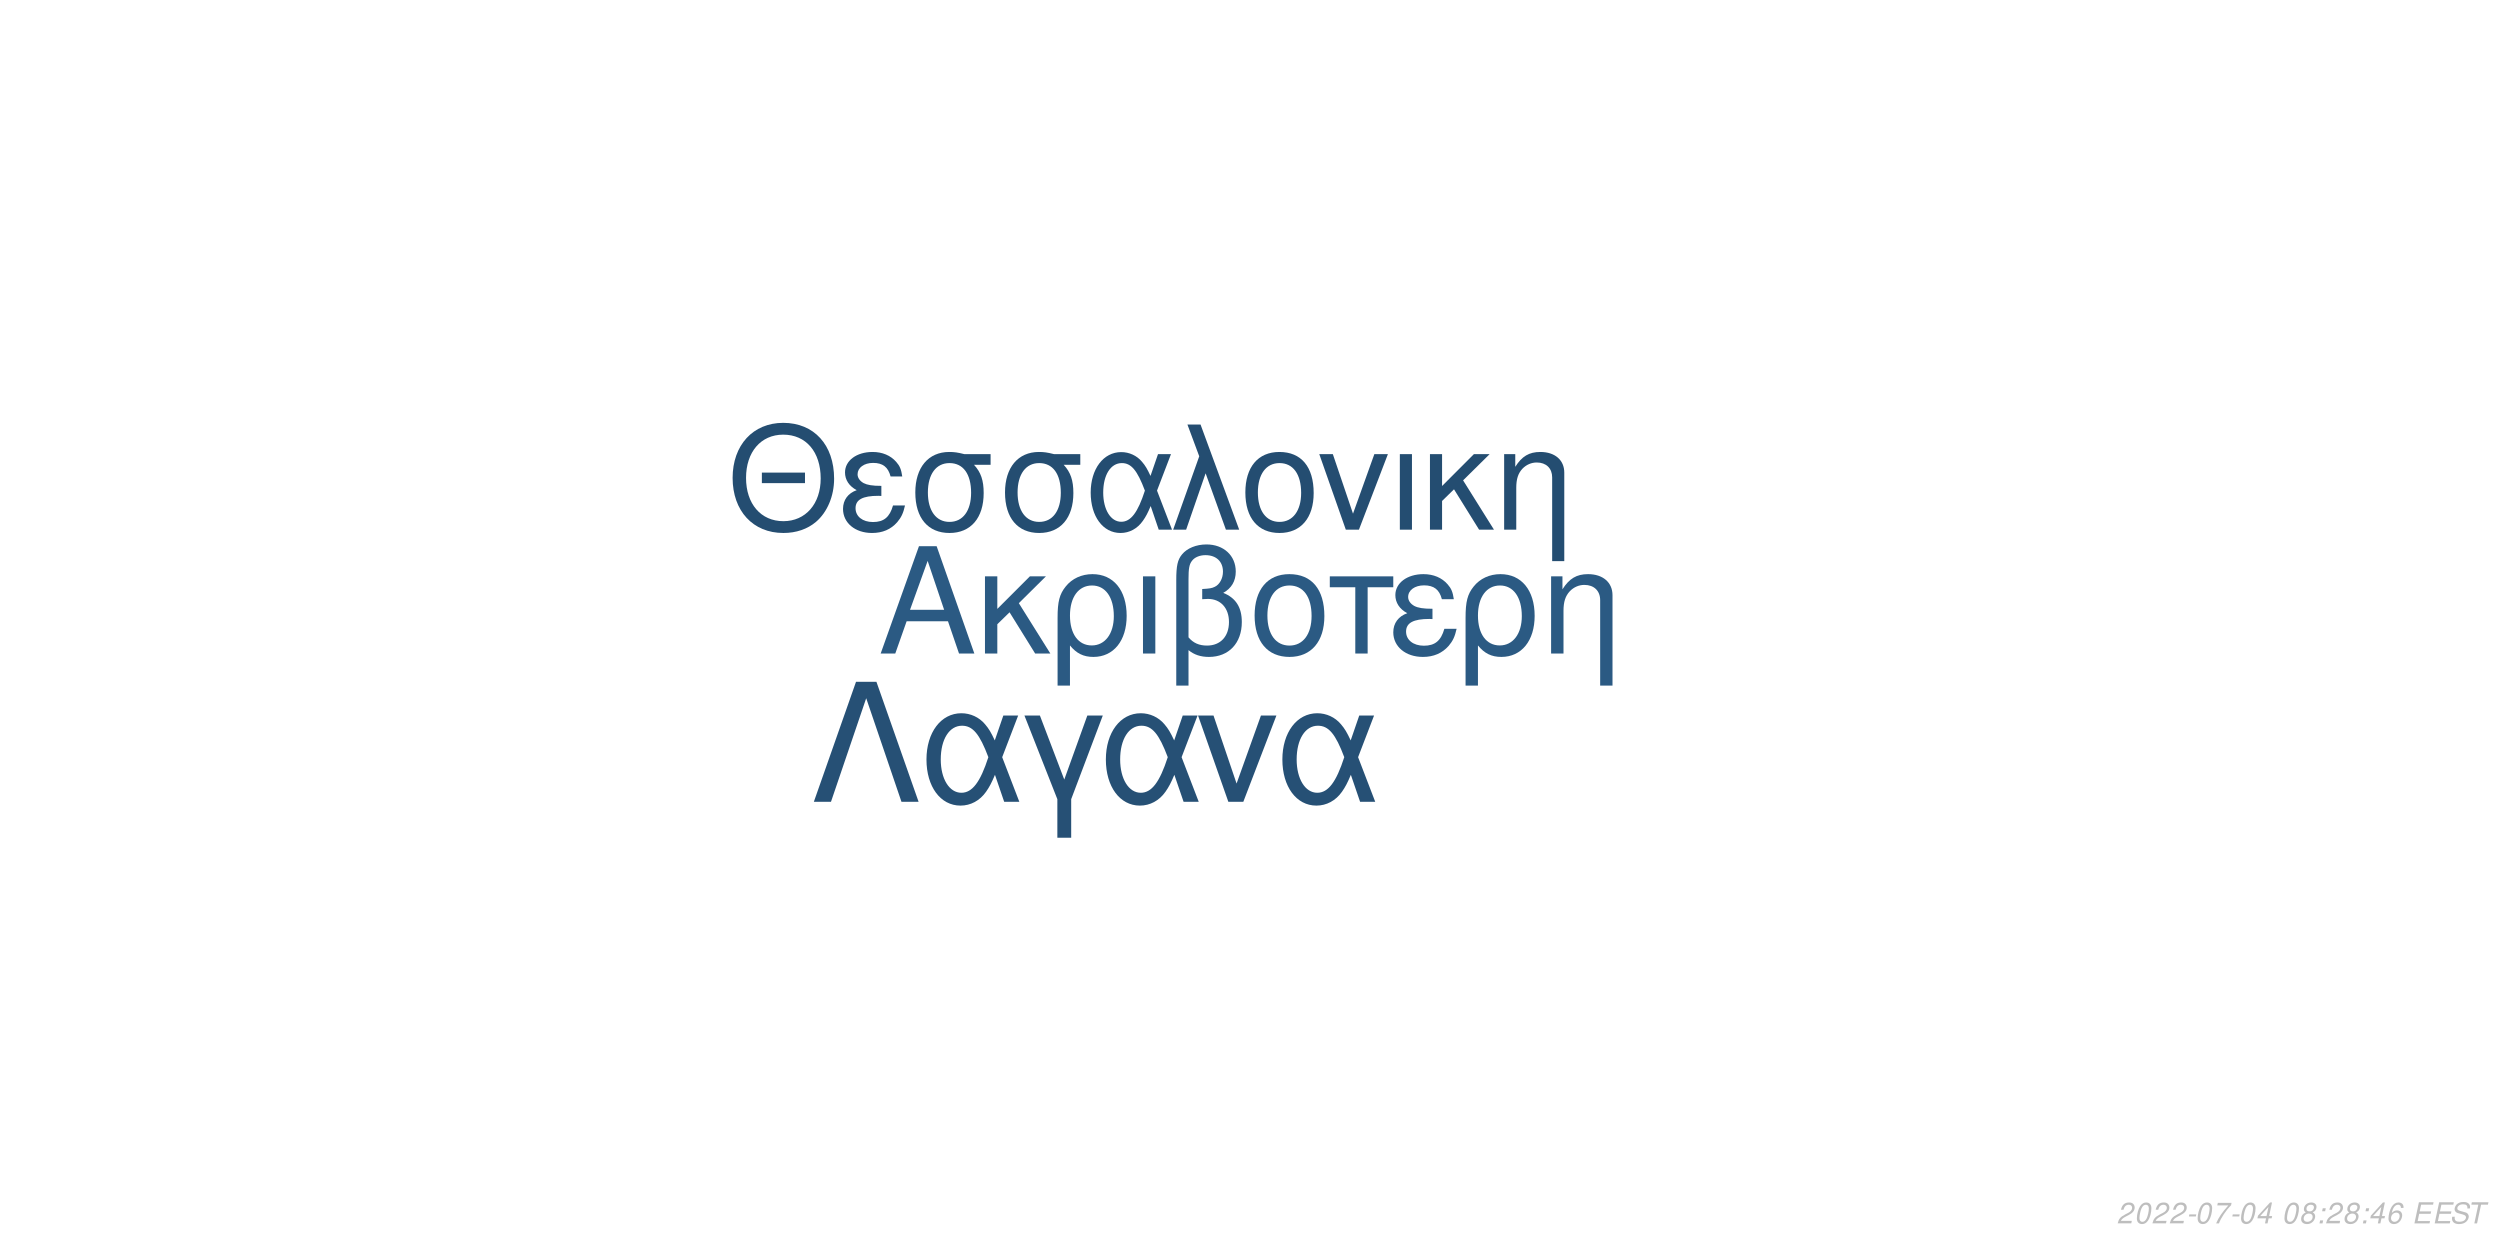
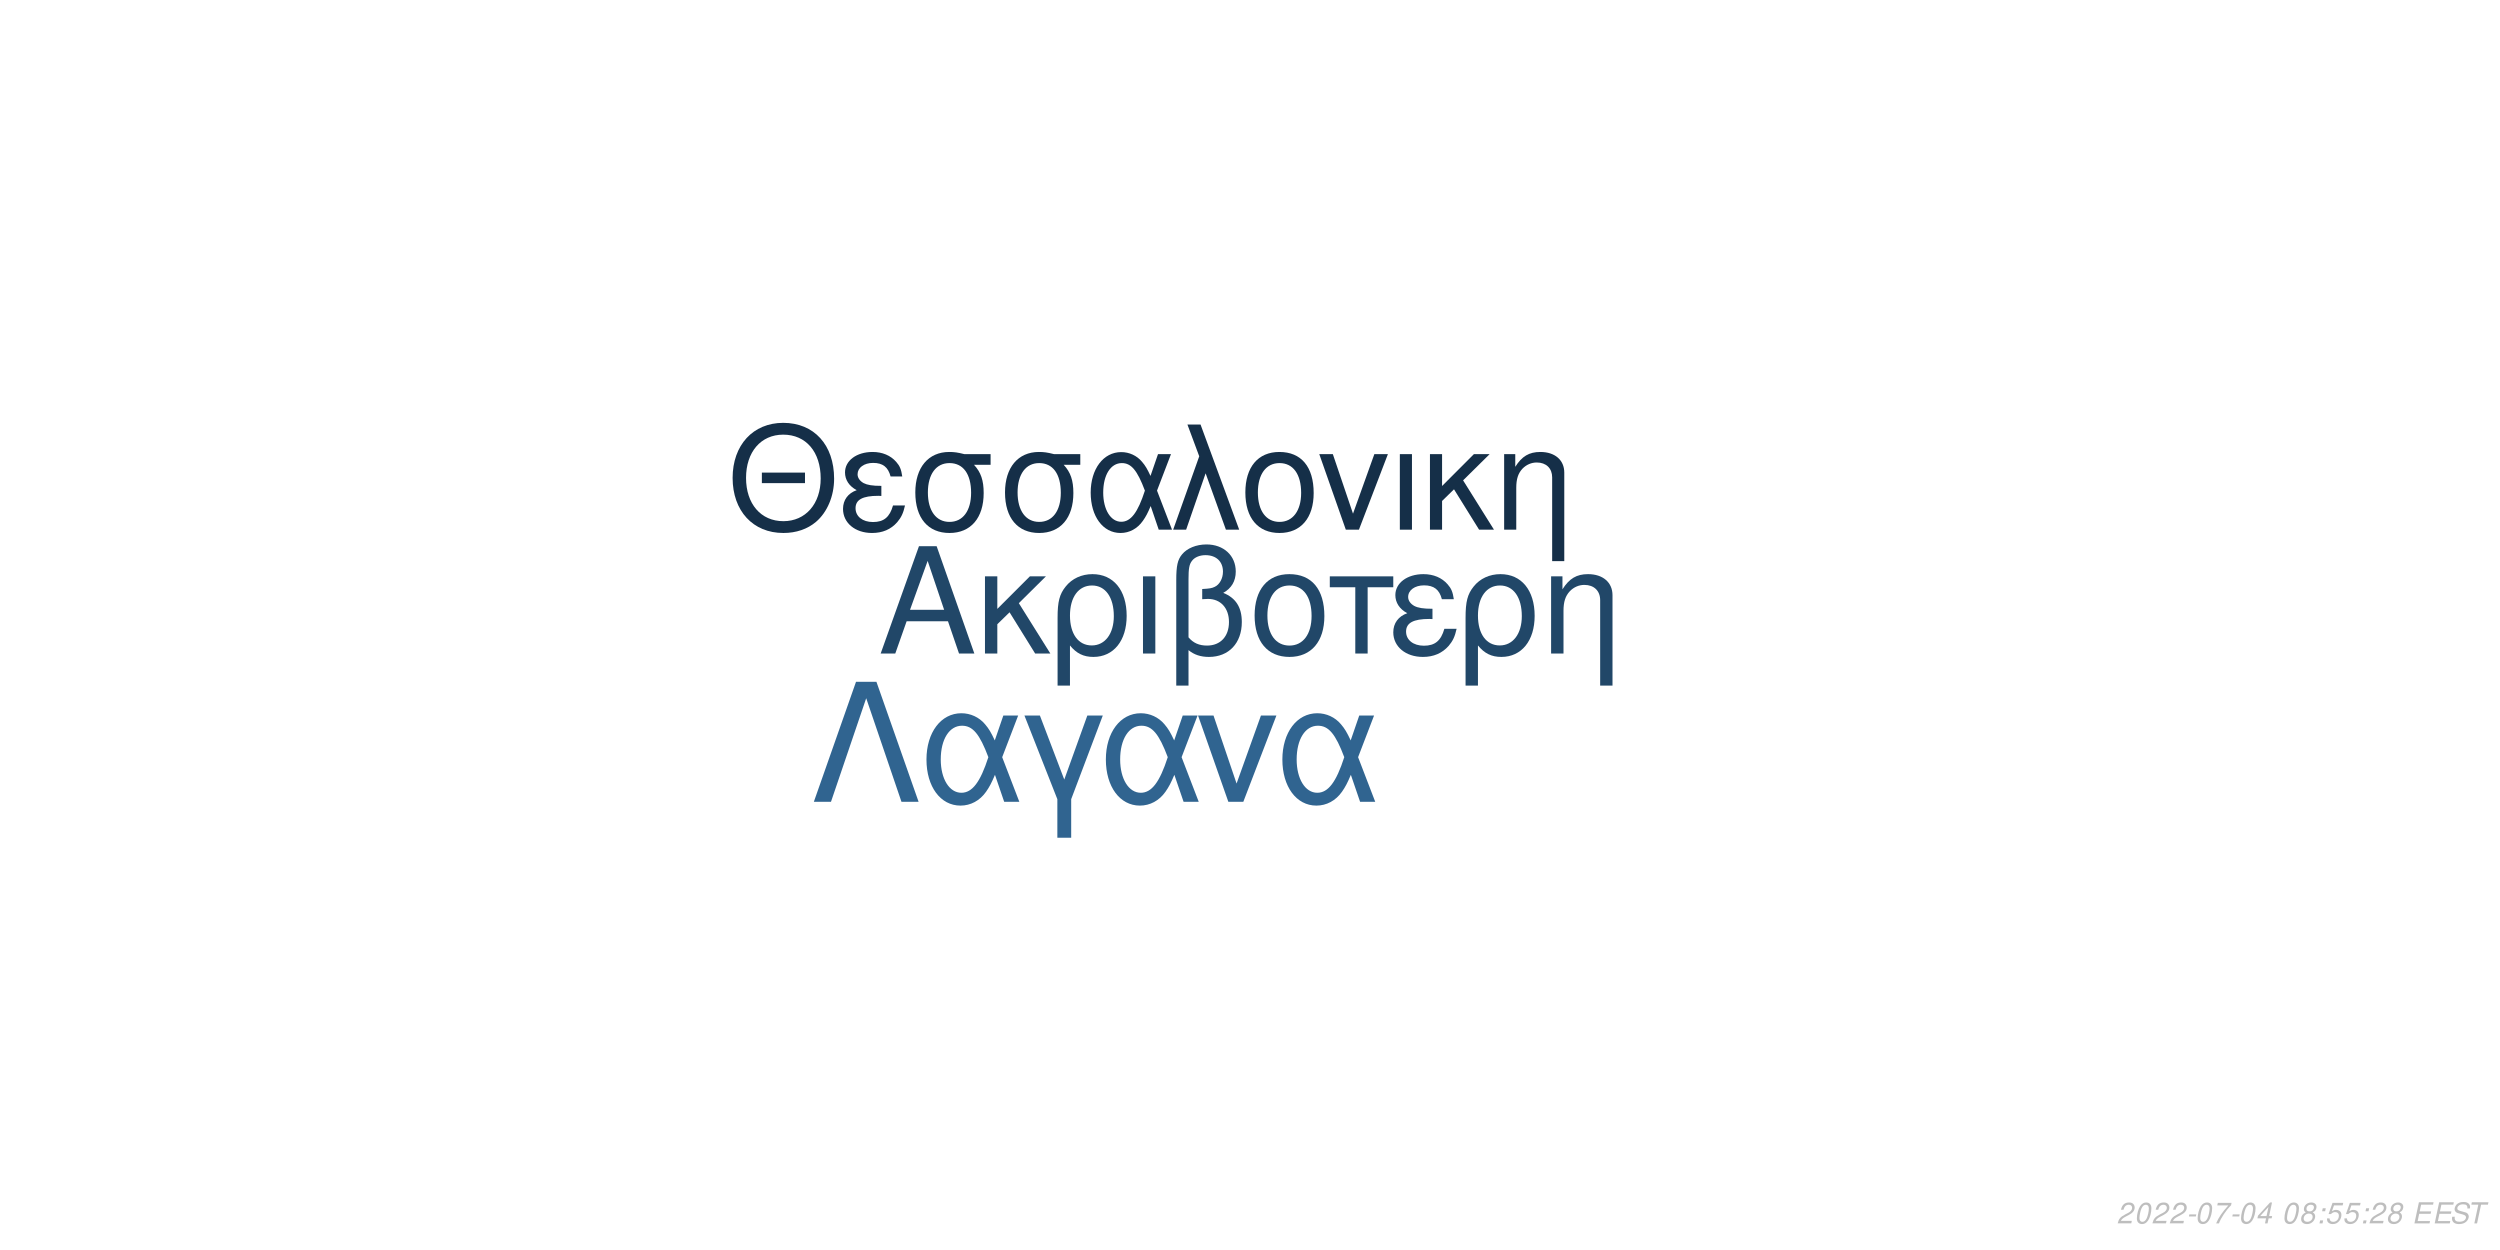
<svg xmlns="http://www.w3.org/2000/svg" xmlns:xlink="http://www.w3.org/1999/xlink" width="864pt" height="432pt" viewBox="0 0 864 432" version="1.1">
  <defs>
    <g>
      <symbol overflow="visible" id="glyph0-0">
        <path style="stroke:none;" d="" />
      </symbol>
      <symbol overflow="visible" id="glyph0-1">
        <path style="stroke:none;" d="M 24.125 -11.141 L 27.938 0 L 33.234 0 L 20.203 -37.094 L 14.094 -37.094 L 0.859 0 L 5.906 0 L 9.828 -11.141 Z M 22.797 -15.109 L 11 -15.109 L 17.094 -32.016 Z M 22.797 -15.109 " />
      </symbol>
      <symbol overflow="visible" id="glyph0-2">
        <path style="stroke:none;" d="M 7.172 -15.422 L 7.172 -26.672 L 2.906 -26.672 L 2.906 0 L 7.172 0 L 7.172 -10.125 L 11.406 -14.25 L 20.25 0 L 25.5 0 L 14.609 -17.406 L 23.969 -26.672 L 18.422 -26.672 Z M 7.172 -15.422 " />
      </symbol>
      <symbol overflow="visible" id="glyph0-3">
        <path style="stroke:none;" d="M 3 11.094 L 7.281 11.094 L 7.281 -2.797 C 9.516 -0.047 11.953 1.172 15.375 1.172 C 22.344 1.172 26.875 -4.422 26.875 -13.031 C 26.875 -21.891 22.297 -27.438 15.062 -27.438 C 11.297 -27.438 7.984 -25.906 5.797 -23.156 C 3.672 -20.516 3 -17.969 3 -12.359 Z M 14.906 -23.516 C 19.547 -23.516 22.438 -19.438 22.438 -12.922 C 22.438 -6.812 19.391 -2.797 14.812 -2.797 C 10.172 -2.797 7.281 -6.766 7.281 -13.125 C 7.281 -19.484 10.234 -23.516 14.906 -23.516 Z M 14.906 -23.516 " />
      </symbol>
      <symbol overflow="visible" id="glyph0-4">
        <path style="stroke:none;" d="M 3.516 0 L 7.781 0 L 7.781 -26.672 L 3.516 -26.672 Z M 3.516 0 " />
      </symbol>
      <symbol overflow="visible" id="glyph0-5">
        <path style="stroke:none;" d="M 4.016 11.094 L 8.25 11.094 L 8.25 -1.172 C 10.172 0.406 12.422 1.172 15.312 1.172 C 22.188 1.172 26.672 -3.609 26.672 -10.891 C 26.672 -15.984 24.578 -19.234 20.25 -20.969 C 23.109 -22.547 24.578 -25.031 24.578 -28.344 C 24.578 -33.844 20.406 -37.703 14.453 -37.703 C 10.938 -37.703 7.734 -36.391 6 -34.25 C 4.484 -32.422 4.016 -30.328 4.016 -25.391 Z M 8.25 -25.656 C 8.25 -29.359 8.5 -30.844 9.469 -32.062 C 10.375 -33.281 12.156 -34 14.094 -34 C 17.812 -34 20.156 -31.812 20.156 -28.297 C 20.156 -25.953 18.984 -23.812 17.297 -23.047 C 16.281 -22.547 15.469 -22.438 12.984 -22.297 L 12.984 -18.781 C 13.734 -18.828 14.344 -18.875 14.969 -18.875 C 19.344 -18.875 22.234 -15.719 22.234 -10.891 C 22.234 -5.906 19.281 -2.75 14.656 -2.75 C 11.953 -2.75 9.922 -3.609 8.25 -5.594 Z M 8.25 -25.656 " />
      </symbol>
      <symbol overflow="visible" id="glyph0-6">
        <path style="stroke:none;" d="M 14.094 -27.438 C 6.562 -27.438 2.094 -22.094 2.094 -13.125 C 2.094 -4.125 6.562 1.172 14.141 1.172 C 21.672 1.172 26.203 -4.172 26.203 -12.922 C 26.203 -22.188 21.828 -27.438 14.094 -27.438 Z M 14.141 -23.516 C 18.938 -23.516 21.781 -19.594 21.781 -12.984 C 21.781 -6.672 18.828 -2.75 14.141 -2.75 C 9.422 -2.75 6.516 -6.672 6.516 -13.125 C 6.516 -19.594 9.422 -23.516 14.141 -23.516 Z M 14.141 -23.516 " />
      </symbol>
      <symbol overflow="visible" id="glyph0-7">
        <path style="stroke:none;" d="M 7.891 0 L 12.156 0 L 12.156 -22.906 L 21.016 -22.906 L 21.016 -26.672 L -0.922 -26.672 L -0.922 -22.906 L 7.891 -22.906 Z M 7.891 0 " />
      </symbol>
      <symbol overflow="visible" id="glyph0-8">
        <path style="stroke:none;" d="M 14.562 -15.469 C 11.344 -15.469 9.562 -15.781 8.297 -16.438 C 6.922 -17.203 6.156 -18.328 6.156 -19.547 C 6.156 -21.891 8.453 -23.562 11.656 -23.562 C 15.062 -23.562 16.953 -22.094 17.812 -18.781 L 21.938 -18.781 C 21.578 -21.266 21.062 -22.5 19.797 -23.922 C 17.812 -26.203 14.906 -27.438 11.453 -27.438 C 5.797 -27.438 1.734 -24.375 1.734 -20.203 C 1.734 -17.609 3.156 -15.375 5.859 -13.938 C 2.797 -12.875 1.016 -10.484 1.016 -7.328 C 1.016 -2.391 5.297 1.172 11.25 1.172 C 14.969 1.172 17.906 -0.109 20.156 -2.641 C 21.578 -4.328 22.297 -5.797 22.906 -8.547 L 18.672 -8.547 C 17.5 -4.422 15.422 -2.703 11.609 -2.703 C 7.938 -2.703 5.438 -4.688 5.438 -7.578 C 5.438 -10.578 7.938 -11.953 13.484 -11.953 C 13.641 -11.953 14.094 -11.953 14.562 -11.906 Z M 14.562 -15.469 " />
      </symbol>
      <symbol overflow="visible" id="glyph0-9">
        <path style="stroke:none;" d="M 3.562 -26.672 L 3.562 0 L 7.844 0 L 7.844 -14.703 C 7.844 -17.906 8.5 -19.891 10.031 -21.531 C 11.406 -22.953 13.188 -23.719 15.062 -23.719 C 18.375 -23.719 20.516 -21.672 20.516 -18.469 L 20.516 11.094 L 24.781 11.094 L 24.781 -20.156 C 24.781 -24.578 21.469 -27.438 16.328 -27.438 C 12.359 -27.438 9.828 -25.906 7.484 -22.188 L 7.484 -26.672 Z M 3.562 -26.672 " />
      </symbol>
      <symbol overflow="visible" id="glyph1-0">
        <path style="stroke:none;" d="" />
      </symbol>
      <symbol overflow="visible" id="glyph1-1">
        <path style="stroke:none;" d="M 26.859 -19.734 L 11.953 -19.734 L 11.953 -16.094 L 26.859 -16.094 Z M 19.328 -36.922 C 8.922 -36.922 1.844 -29.25 1.844 -17.891 C 1.844 -6.484 8.875 1.141 19.391 1.141 C 23.812 1.141 27.703 -0.203 30.641 -2.688 C 34.578 -6.031 36.922 -11.656 36.922 -17.594 C 36.922 -29.297 30 -36.922 19.328 -36.922 Z M 19.328 -32.844 C 27.203 -32.844 32.281 -26.906 32.281 -17.688 C 32.281 -8.922 27.062 -2.938 19.391 -2.938 C 11.609 -2.938 6.484 -8.922 6.484 -17.891 C 6.484 -26.859 11.609 -32.844 19.328 -32.844 Z M 19.328 -32.844 " />
      </symbol>
      <symbol overflow="visible" id="glyph1-2">
        <path style="stroke:none;" d="M 14.25 -15.141 C 11.109 -15.141 9.375 -15.453 8.125 -16.094 C 6.781 -16.844 6.031 -17.938 6.031 -19.141 C 6.031 -21.422 8.266 -23.078 11.406 -23.078 C 14.75 -23.078 16.594 -21.625 17.438 -18.391 L 21.469 -18.391 C 21.125 -20.828 20.625 -22.031 19.391 -23.422 C 17.438 -25.656 14.594 -26.859 11.219 -26.859 C 5.688 -26.859 1.688 -23.875 1.688 -19.781 C 1.688 -17.234 3.094 -15.047 5.734 -13.656 C 2.734 -12.609 1 -10.266 1 -7.172 C 1 -2.344 5.188 1.141 11.016 1.141 C 14.656 1.141 17.547 -0.094 19.734 -2.594 C 21.125 -4.234 21.828 -5.688 22.422 -8.375 L 18.281 -8.375 C 17.141 -4.328 15.094 -2.641 11.359 -2.641 C 7.766 -2.641 5.328 -4.578 5.328 -7.422 C 5.328 -10.359 7.766 -11.703 13.203 -11.703 C 13.359 -11.703 13.797 -11.703 14.25 -11.656 Z M 14.25 -15.141 " />
      </symbol>
      <symbol overflow="visible" id="glyph1-3">
        <path style="stroke:none;" d="M 29 -26.109 L 19.938 -26.109 C 17.594 -26.703 16.438 -26.859 14.703 -26.859 C 7.469 -26.859 2.984 -21.469 2.984 -12.859 C 2.984 -4.031 7.375 1.141 14.797 1.141 C 22.172 1.141 26.609 -4.078 26.609 -12.656 C 26.609 -17.047 25.656 -19.828 23.266 -22.422 L 29 -22.422 Z M 14.797 -23.016 C 19.531 -23.016 22.266 -19.234 22.266 -12.75 C 22.266 -6.531 19.438 -2.688 14.797 -2.688 C 10.172 -2.688 7.328 -6.531 7.328 -12.859 C 7.328 -19.188 10.172 -23.016 14.797 -23.016 Z M 14.797 -23.016 " />
      </symbol>
      <symbol overflow="visible" id="glyph1-4">
        <path style="stroke:none;" d="M 29.344 -26.109 L 24.859 -26.109 L 22.266 -18.578 C 21.125 -21.031 20.484 -22.125 19.328 -23.469 C 17.547 -25.609 14.906 -26.812 12.156 -26.812 C 5.984 -26.812 1.594 -20.984 1.594 -12.812 C 1.594 -4.578 5.828 1.141 11.906 1.141 C 14.953 1.141 17.734 -0.344 19.625 -3.047 C 20.672 -4.531 21.281 -5.688 22.328 -8.172 L 25.109 0 L 29.703 0 L 24.516 -13.5 Z M 20.328 -13.5 C 17.891 -5.922 15.453 -2.734 12.156 -2.734 C 8.516 -2.734 5.922 -6.922 5.922 -12.812 C 5.922 -18.938 8.516 -23.016 12.359 -23.016 C 15.594 -23.016 17.688 -20.531 20.328 -13.5 Z M 20.328 -13.5 " />
      </symbol>
      <symbol overflow="visible" id="glyph1-5">
        <path style="stroke:none;" d="M 1.094 0 L 5.578 0 L 12.312 -19.484 L 19.328 0 L 23.922 0 L 10.562 -36.328 L 6.031 -36.328 L 10.109 -25.359 Z M 1.094 0 " />
      </symbol>
      <symbol overflow="visible" id="glyph1-6">
        <path style="stroke:none;" d="M 13.797 -26.859 C 6.422 -26.859 2.047 -21.625 2.047 -12.859 C 2.047 -4.031 6.422 1.141 13.859 1.141 C 21.234 1.141 25.656 -4.078 25.656 -12.656 C 25.656 -21.719 21.375 -26.859 13.797 -26.859 Z M 13.859 -23.016 C 18.531 -23.016 21.328 -19.188 21.328 -12.703 C 21.328 -6.531 18.438 -2.688 13.859 -2.688 C 9.219 -2.688 6.375 -6.531 6.375 -12.859 C 6.375 -19.188 9.219 -23.016 13.859 -23.016 Z M 13.859 -23.016 " />
      </symbol>
      <symbol overflow="visible" id="glyph1-7">
        <path style="stroke:none;" d="M 14.297 0 L 24.312 -26.109 L 19.625 -26.109 L 12.25 -5.531 L 5.281 -26.109 L 0.594 -26.109 L 9.766 0 Z M 14.297 0 " />
      </symbol>
      <symbol overflow="visible" id="glyph1-8">
        <path style="stroke:none;" d="M 3.438 0 L 7.625 0 L 7.625 -26.109 L 3.438 -26.109 Z M 3.438 0 " />
      </symbol>
      <symbol overflow="visible" id="glyph1-9">
        <path style="stroke:none;" d="M 7.031 -15.094 L 7.031 -26.109 L 2.844 -26.109 L 2.844 0 L 7.031 0 L 7.031 -9.922 L 11.156 -13.953 L 19.828 0 L 24.969 0 L 14.297 -17.047 L 23.469 -26.109 L 18.031 -26.109 Z M 7.031 -15.094 " />
      </symbol>
      <symbol overflow="visible" id="glyph1-10">
        <path style="stroke:none;" d="M 3.484 -26.109 L 3.484 0 L 7.672 0 L 7.672 -14.406 C 7.672 -17.547 8.328 -19.484 9.812 -21.078 C 11.156 -22.469 12.906 -23.219 14.75 -23.219 C 17.984 -23.219 20.078 -21.234 20.078 -18.094 L 20.078 10.859 L 24.266 10.859 L 24.266 -19.734 C 24.266 -24.062 21.031 -26.859 16 -26.859 C 12.109 -26.859 9.609 -25.359 7.328 -21.719 L 7.328 -26.109 Z M 3.484 -26.109 " />
      </symbol>
      <symbol overflow="visible" id="glyph2-0">
        <path style="stroke:none;" d="" />
      </symbol>
      <symbol overflow="visible" id="glyph2-1">
        <path style="stroke:none;" d="M 22.531 -41.484 L 15.484 -41.484 L 0.906 0 L 6.828 0 L 19 -35.797 L 31.188 0 L 37.109 0 Z M 22.531 -41.484 " />
      </symbol>
      <symbol overflow="visible" id="glyph2-2">
        <path style="stroke:none;" d="M 33.516 -29.812 L 28.391 -29.812 L 25.438 -21.219 C 24.125 -24.016 23.391 -25.266 22.078 -26.797 C 20.031 -29.25 17.016 -30.609 13.891 -30.609 C 6.828 -30.609 1.828 -23.953 1.828 -14.625 C 1.828 -5.234 6.656 1.312 13.594 1.312 C 17.078 1.312 20.266 -0.391 22.422 -3.469 C 23.609 -5.172 24.297 -6.484 25.5 -9.328 L 28.688 0 L 33.922 0 L 28 -15.422 Z M 23.219 -15.422 C 20.422 -6.766 17.641 -3.125 13.891 -3.125 C 9.734 -3.125 6.766 -7.906 6.766 -14.625 C 6.766 -21.625 9.734 -26.297 14.109 -26.297 C 17.812 -26.297 20.203 -23.453 23.219 -15.422 Z M 23.219 -15.422 " />
      </symbol>
      <symbol overflow="visible" id="glyph2-3">
        <path style="stroke:none;" d="M 12.062 12.406 L 16.844 12.406 L 16.844 -0.906 L 27.766 -29.812 L 22.422 -29.812 L 14.453 -7.688 L 6.031 -29.812 L 0.688 -29.812 L 12.062 -0.906 Z M 12.062 12.406 " />
      </symbol>
      <symbol overflow="visible" id="glyph2-4">
        <path style="stroke:none;" d="M 16.328 0 L 27.766 -29.812 L 22.422 -29.812 L 14 -6.312 L 6.031 -29.812 L 0.688 -29.812 L 11.156 0 Z M 16.328 0 " />
      </symbol>
      <symbol overflow="visible" id="glyph3-0">
        <path style="stroke:none;" d="" />
      </symbol>
      <symbol overflow="visible" id="glyph3-1">
        <path style="stroke:none;" d="M 5.234 -0.875 L 1.469 -0.875 C 1.641 -1.375 2.203 -1.891 3.109 -2.344 L 4.234 -2.938 C 5.562 -3.625 6.219 -4.469 6.219 -5.484 C 6.219 -5.938 6.062 -6.359 5.797 -6.656 C 5.469 -7.047 4.984 -7.234 4.312 -7.234 C 2.766 -7.234 1.891 -6.453 1.484 -4.734 L 2.375 -4.734 C 2.484 -5.188 2.609 -5.484 2.797 -5.75 C 3.094 -6.203 3.609 -6.453 4.188 -6.453 C 4.891 -6.453 5.344 -6.031 5.344 -5.375 C 5.344 -4.703 4.859 -4.094 4.016 -3.656 L 2.984 -3.125 C 1.234 -2.188 0.797 -1.656 0.344 -0.016 L 5.047 -0.016 Z M 5.234 -0.875 " />
      </symbol>
      <symbol overflow="visible" id="glyph3-2">
        <path style="stroke:none;" d="M 4.203 -7.234 C 3.375 -7.234 2.688 -6.812 2.125 -5.984 C 1.484 -5.047 0.984 -3.188 0.984 -1.734 C 0.984 -1.109 1.172 -0.562 1.484 -0.266 C 1.797 0.047 2.281 0.234 2.766 0.234 C 3.625 0.234 4.281 -0.156 4.859 -1.016 C 5.516 -1.953 6 -3.797 6 -5.266 C 6 -6.5 5.328 -7.234 4.203 -7.234 Z M 4.094 -6.453 C 4.734 -6.453 5.125 -5.984 5.125 -5.156 C 5.125 -4.203 4.781 -2.625 4.406 -1.812 C 3.984 -0.938 3.516 -0.547 2.875 -0.547 C 2.25 -0.547 1.875 -1.031 1.875 -1.828 C 1.875 -2.797 2.203 -4.344 2.594 -5.203 C 2.984 -6.047 3.453 -6.453 4.094 -6.453 Z M 4.094 -6.453 " />
      </symbol>
      <symbol overflow="visible" id="glyph3-3">
        <path style="stroke:none;" d="M 3.516 -3.125 L 1.125 -3.125 L 0.969 -2.406 L 3.359 -2.406 Z M 3.516 -3.125 " />
      </symbol>
      <symbol overflow="visible" id="glyph3-4">
        <path style="stroke:none;" d="M 6.703 -7.094 L 1.953 -7.094 L 1.766 -6.219 L 5.594 -6.219 C 3.344 -3.688 2.266 -2.109 1.375 0 L 2.344 0 C 3.031 -1.906 4.828 -4.594 6.547 -6.281 Z M 6.703 -7.094 " />
      </symbol>
      <symbol overflow="visible" id="glyph3-5">
        <path style="stroke:none;" d="M 3.625 -1.75 L 3.266 0 L 4.141 0 L 4.516 -1.75 L 5.562 -1.75 L 5.734 -2.531 L 4.688 -2.531 L 5.688 -7.234 L 5.016 -7.234 L 0.844 -2.672 L 0.641 -1.75 Z M 3.797 -2.531 L 1.594 -2.531 L 4.469 -5.703 Z M 3.797 -2.531 " />
      </symbol>
      <symbol overflow="visible" id="glyph3-6">
        <path style="stroke:none;" d="" />
      </symbol>
      <symbol overflow="visible" id="glyph3-7">
        <path style="stroke:none;" d="M 4.766 -3.797 C 5.078 -3.969 5.234 -4.078 5.438 -4.234 C 5.812 -4.594 6.062 -5.172 6.062 -5.734 C 6.062 -6.625 5.344 -7.234 4.266 -7.234 C 2.812 -7.234 1.703 -6.219 1.703 -4.875 C 1.703 -4.406 1.875 -4.125 2.359 -3.812 C 1.297 -3.312 0.75 -2.516 0.75 -1.469 C 0.75 -0.438 1.547 0.234 2.812 0.234 C 3.656 0.234 4.359 -0.094 4.938 -0.734 C 5.359 -1.234 5.609 -1.859 5.609 -2.438 C 5.609 -3.047 5.312 -3.516 4.766 -3.797 Z M 4.109 -6.453 C 4.797 -6.453 5.188 -6.125 5.188 -5.578 C 5.188 -5.266 5.062 -4.922 4.859 -4.672 C 4.562 -4.312 4.188 -4.156 3.656 -4.156 C 2.984 -4.156 2.594 -4.453 2.594 -4.984 C 2.594 -5.859 3.203 -6.453 4.109 -6.453 Z M 3.453 -3.406 C 4.234 -3.406 4.734 -2.984 4.734 -2.312 C 4.734 -1.312 3.922 -0.547 2.875 -0.547 C 2.125 -0.547 1.625 -0.969 1.625 -1.625 C 1.625 -2.609 2.438 -3.406 3.453 -3.406 Z M 3.453 -3.406 " />
      </symbol>
      <symbol overflow="visible" id="glyph3-8">
        <path style="stroke:none;" d="M 2.359 -1.031 L 1.312 -1.031 L 1.094 0 L 2.141 0 Z M 3.266 -5.234 L 2.219 -5.234 L 2 -4.203 L 3.047 -4.203 Z M 3.266 -5.234 " />
      </symbol>
      <symbol overflow="visible" id="glyph3-9">
-         <path style="stroke:none;" d="M 6.125 -5.344 L 6.141 -5.625 C 6.141 -6.609 5.453 -7.234 4.391 -7.234 C 3.438 -7.234 2.641 -6.719 2.016 -5.703 C 1.422 -4.781 0.938 -2.953 0.938 -1.688 C 0.938 -0.516 1.688 0.234 2.859 0.234 C 3.703 0.234 4.438 -0.156 5 -0.875 C 5.406 -1.422 5.672 -2.156 5.672 -2.766 C 5.672 -3.812 4.969 -4.5 3.906 -4.5 C 3.234 -4.5 2.672 -4.234 2.094 -3.625 C 2.406 -5.375 3.234 -6.453 4.25 -6.453 C 4.703 -6.453 5.062 -6.234 5.172 -5.844 C 5.203 -5.719 5.234 -5.578 5.25 -5.344 Z M 3.656 -3.734 C 4.344 -3.734 4.797 -3.281 4.797 -2.625 C 4.797 -1.469 3.984 -0.547 2.984 -0.547 C 2.297 -0.547 1.812 -1.047 1.812 -1.766 C 1.812 -2.859 2.625 -3.734 3.656 -3.734 Z M 3.656 -3.734 " />
+         <path style="stroke:none;" d="M 6.297 -7.094 L 2.594 -7.094 L 1.234 -3.234 L 2.047 -3.234 C 2.656 -3.766 2.938 -3.906 3.531 -3.906 C 4.328 -3.906 4.797 -3.453 4.797 -2.688 C 4.797 -1.438 3.969 -0.547 2.828 -0.547 C 2.031 -0.547 1.609 -0.938 1.578 -1.734 L 0.703 -1.734 L 0.703 -1.516 C 0.703 -0.938 0.844 -0.547 1.188 -0.266 C 1.562 0.062 2.078 0.234 2.703 0.234 C 3.656 0.234 4.391 -0.156 4.984 -0.922 C 5.422 -1.5 5.672 -2.234 5.672 -2.953 C 5.672 -4 4.938 -4.672 3.812 -4.672 C 3.328 -4.672 2.906 -4.547 2.406 -4.234 L 3.109 -6.219 L 6.109 -6.219 Z M 6.297 -7.094 " />
      </symbol>
      <symbol overflow="visible" id="glyph3-10">
        <path style="stroke:none;" d="M 2.547 -3.312 L 6.5 -3.312 L 6.688 -4.141 L 2.719 -4.141 L 3.219 -6.469 L 7.344 -6.469 L 7.516 -7.297 L 2.453 -7.297 L 0.906 0 L 6.125 0 L 6.297 -0.812 L 2.016 -0.812 Z M 2.547 -3.312 " />
      </symbol>
      <symbol overflow="visible" id="glyph3-11">
        <path style="stroke:none;" d="M 7.062 -5.156 C 7.125 -5.438 7.141 -5.562 7.141 -5.703 C 7.141 -6.156 6.938 -6.594 6.594 -6.891 C 6.188 -7.25 5.656 -7.406 4.875 -7.406 C 3.844 -7.406 3.047 -7.125 2.5 -6.562 C 2.094 -6.141 1.781 -5.438 1.781 -4.922 C 1.781 -4.297 2.219 -3.766 2.891 -3.562 L 4.594 -3.094 C 5.406 -2.859 5.734 -2.578 5.734 -2.094 C 5.734 -1.781 5.547 -1.406 5.266 -1.141 C 4.844 -0.766 4.266 -0.578 3.453 -0.578 C 2.328 -0.578 1.812 -0.984 1.812 -1.906 C 1.812 -2.047 1.812 -2.125 1.844 -2.312 L 0.984 -2.312 C 0.906 -2.062 0.891 -1.906 0.891 -1.688 C 0.891 -0.484 1.797 0.234 3.297 0.234 C 4.359 0.234 5.234 -0.062 5.812 -0.609 C 6.344 -1.078 6.688 -1.797 6.688 -2.375 C 6.688 -2.641 6.609 -2.906 6.453 -3.156 C 6.234 -3.5 5.938 -3.703 5.469 -3.828 L 3.75 -4.312 C 2.984 -4.547 2.734 -4.734 2.734 -5.188 C 2.734 -5.547 2.875 -5.844 3.188 -6.109 C 3.547 -6.438 4.031 -6.594 4.703 -6.594 C 5.266 -6.594 5.688 -6.484 5.906 -6.297 C 6.094 -6.125 6.219 -5.797 6.219 -5.516 C 6.219 -5.422 6.203 -5.344 6.188 -5.156 Z M 7.062 -5.156 " />
      </symbol>
      <symbol overflow="visible" id="glyph3-12">
        <path style="stroke:none;" d="M 4.938 -6.469 L 7.312 -6.469 L 7.484 -7.297 L 1.75 -7.297 L 1.578 -6.469 L 3.984 -6.469 L 2.609 0 L 3.547 0 Z M 4.938 -6.469 " />
      </symbol>
    </g>
  </defs>
  <g id="surface1">
    <rect x="0" y="0" width="864" height="432" style="fill:rgb(100%,100%,100%);fill-opacity:1;stroke:none;" />
-     <g style="fill:rgb(16.863%,35.294%,51.373%);fill-opacity:1;">
+     <g style="fill:rgb(12.941%,27.843%,40.784%);fill-opacity:1;">
      <use xlink:href="#glyph0-1" x="303.5" y="225.861" />
      <use xlink:href="#glyph0-2" x="337.5" y="225.861" />
      <use xlink:href="#glyph0-3" x="362.5" y="225.861" />
      <use xlink:href="#glyph0-4" x="391.5" y="225.861" />
      <use xlink:href="#glyph0-5" x="402.5" y="225.861" />
      <use xlink:href="#glyph0-6" x="431.5" y="225.861" />
      <use xlink:href="#glyph0-7" x="460.5" y="225.861" />
      <use xlink:href="#glyph0-8" x="480.5" y="225.861" />
      <use xlink:href="#glyph0-3" x="503.5" y="225.861" />
      <use xlink:href="#glyph0-9" x="532.5" y="225.861" />
    </g>
-     <g style="fill:rgb(14.118%,30.196%,44.314%);fill-opacity:1;">
+     <g style="fill:rgb(8.235%,18.431%,28.235%);fill-opacity:1;">
      <use xlink:href="#glyph1-1" x="251.348" y="183.058" />
      <use xlink:href="#glyph1-2" x="290.348" y="183.058" />
      <use xlink:href="#glyph1-3" x="313.348" y="183.058" />
      <use xlink:href="#glyph1-3" x="344.348" y="183.058" />
      <use xlink:href="#glyph1-4" x="375.348" y="183.058" />
      <use xlink:href="#glyph1-5" x="404.348" y="183.058" />
      <use xlink:href="#glyph1-6" x="428.348" y="183.058" />
      <use xlink:href="#glyph1-7" x="455.348" y="183.058" />
      <use xlink:href="#glyph1-8" x="480.348" y="183.058" />
      <use xlink:href="#glyph1-9" x="491.348" y="183.058" />
      <use xlink:href="#glyph1-10" x="516.348" y="183.058" />
    </g>
-     <g style="fill:rgb(14.902%,31.373%,45.882%);fill-opacity:1;">
+     <g style="fill:rgb(18.824%,39.216%,56.471%);fill-opacity:1;">
      <use xlink:href="#glyph2-1" x="280.359" y="277.105" />
      <use xlink:href="#glyph2-2" x="318.359" y="277.105" />
      <use xlink:href="#glyph2-3" x="353.359" y="277.105" />
      <use xlink:href="#glyph2-2" x="380.359" y="277.105" />
      <use xlink:href="#glyph2-4" x="413.359" y="277.105" />
      <use xlink:href="#glyph2-2" x="441.359" y="277.105" />
    </g>
    <g style="fill:rgb(74.51%,74.51%,74.51%);fill-opacity:1;">
      <use xlink:href="#glyph3-1" x="731.52" y="422.81" />
      <use xlink:href="#glyph3-2" x="737.52" y="422.81" />
      <use xlink:href="#glyph3-1" x="743.52" y="422.81" />
      <use xlink:href="#glyph3-1" x="749.52" y="422.81" />
      <use xlink:href="#glyph3-3" x="755.52" y="422.81" />
      <use xlink:href="#glyph3-2" x="758.52" y="422.81" />
      <use xlink:href="#glyph3-4" x="764.52" y="422.81" />
      <use xlink:href="#glyph3-3" x="770.52" y="422.81" />
      <use xlink:href="#glyph3-2" x="773.52" y="422.81" />
      <use xlink:href="#glyph3-5" x="779.52" y="422.81" />
      <use xlink:href="#glyph3-6" x="785.52" y="422.81" />
      <use xlink:href="#glyph3-2" x="788.52" y="422.81" />
      <use xlink:href="#glyph3-7" x="794.52" y="422.81" />
      <use xlink:href="#glyph3-8" x="800.52" y="422.81" />
-       <use xlink:href="#glyph3-1" x="803.52" y="422.81" />
-       <use xlink:href="#glyph3-7" x="809.52" y="422.81" />
+       <use xlink:href="#glyph3-9" x="803.52" y="422.81" />
+       <use xlink:href="#glyph3-9" x="809.52" y="422.81" />
      <use xlink:href="#glyph3-8" x="815.52" y="422.81" />
-       <use xlink:href="#glyph3-5" x="818.52" y="422.81" />
-       <use xlink:href="#glyph3-9" x="824.52" y="422.81" />
+       <use xlink:href="#glyph3-1" x="818.52" y="422.81" />
+       <use xlink:href="#glyph3-7" x="824.52" y="422.81" />
      <use xlink:href="#glyph3-6" x="830.52" y="422.81" />
      <use xlink:href="#glyph3-10" x="833.52" y="422.81" />
      <use xlink:href="#glyph3-10" x="840.52" y="422.81" />
      <use xlink:href="#glyph3-11" x="846.52" y="422.81" />
      <use xlink:href="#glyph3-12" x="852.52" y="422.81" />
    </g>
  </g>
</svg>
